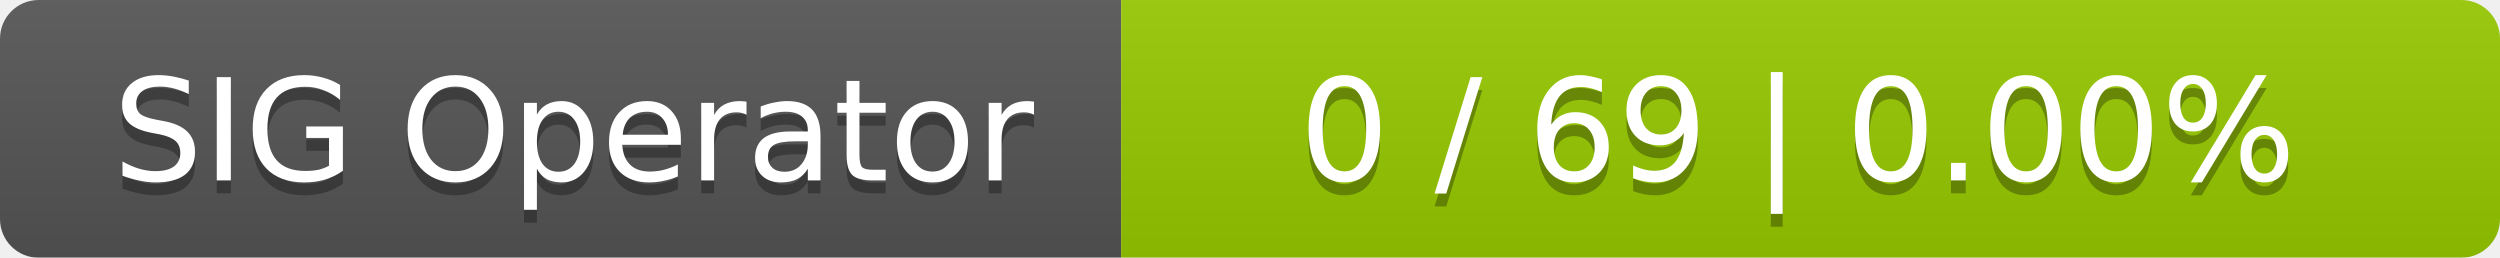
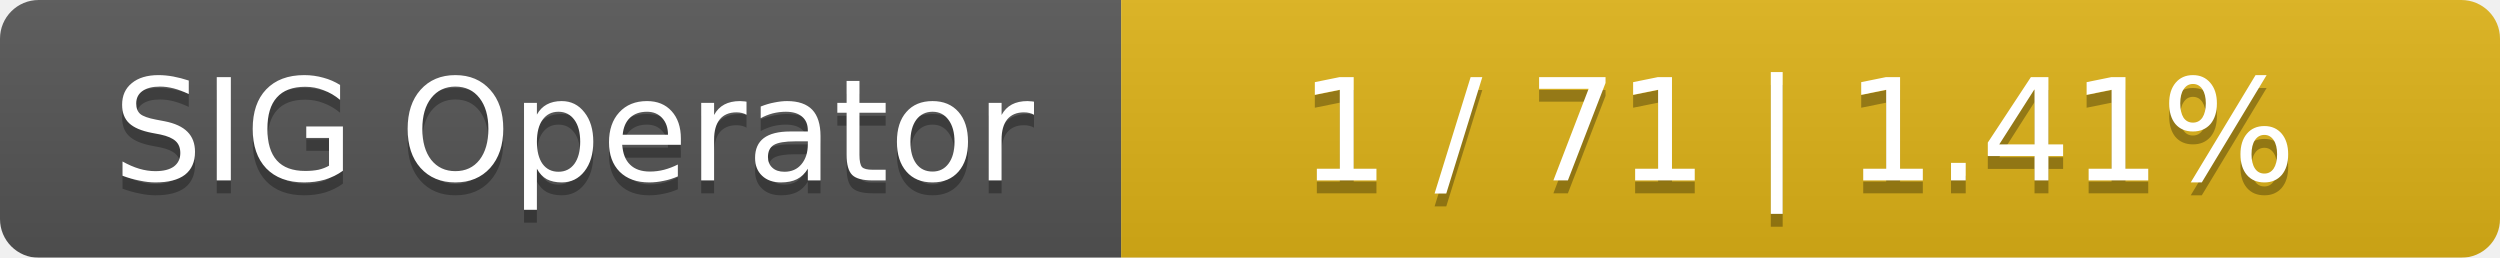
<svg xmlns="http://www.w3.org/2000/svg" width="194" height="20">
  <linearGradient id="smooth" x2="0" y2="100%">
    <stop offset="0" stop-color="#bbb" stop-opacity=".1" />
    <stop offset="1" stop-opacity=".1" />
  </linearGradient>
  <mask id="round">
    <rect width="194" height="20" rx="3" fill="#fff" />
  </mask>
  <g mask="url(#round)">
    <rect width="87" height="20" fill="#555" />
-     <rect x="87" width="107" height="20" fill="#97ca00" />
+     <rect x="87" width="107" height="20" fill="#dfb317" />
    <rect width="194" height="20" fill="url(#smooth)" />
  </g>
  <g fill="#fff" text-anchor="middle" font-family="DejaVu Sans,Verdana,Geneva,sans-serif" font-size="11">
    <text x="44.5" y="15" fill="#010101" fill-opacity=".3">SIG Operator</text>
    <text x="44.5" y="14">SIG Operator</text>
-     <text x="139.5" y="15" fill="#010101" fill-opacity=".3">0 / 69    |    0.00%</text>
-     <text x="139.5" y="14">0 / 69    |    0.00%</text>
+     <text x="139.5" y="15" fill="#010101" fill-opacity=".3">1 / 71    |    1.41%</text>
+     <text x="139.5" y="14">1 / 71    |    1.41%</text>
  </g>
</svg>
